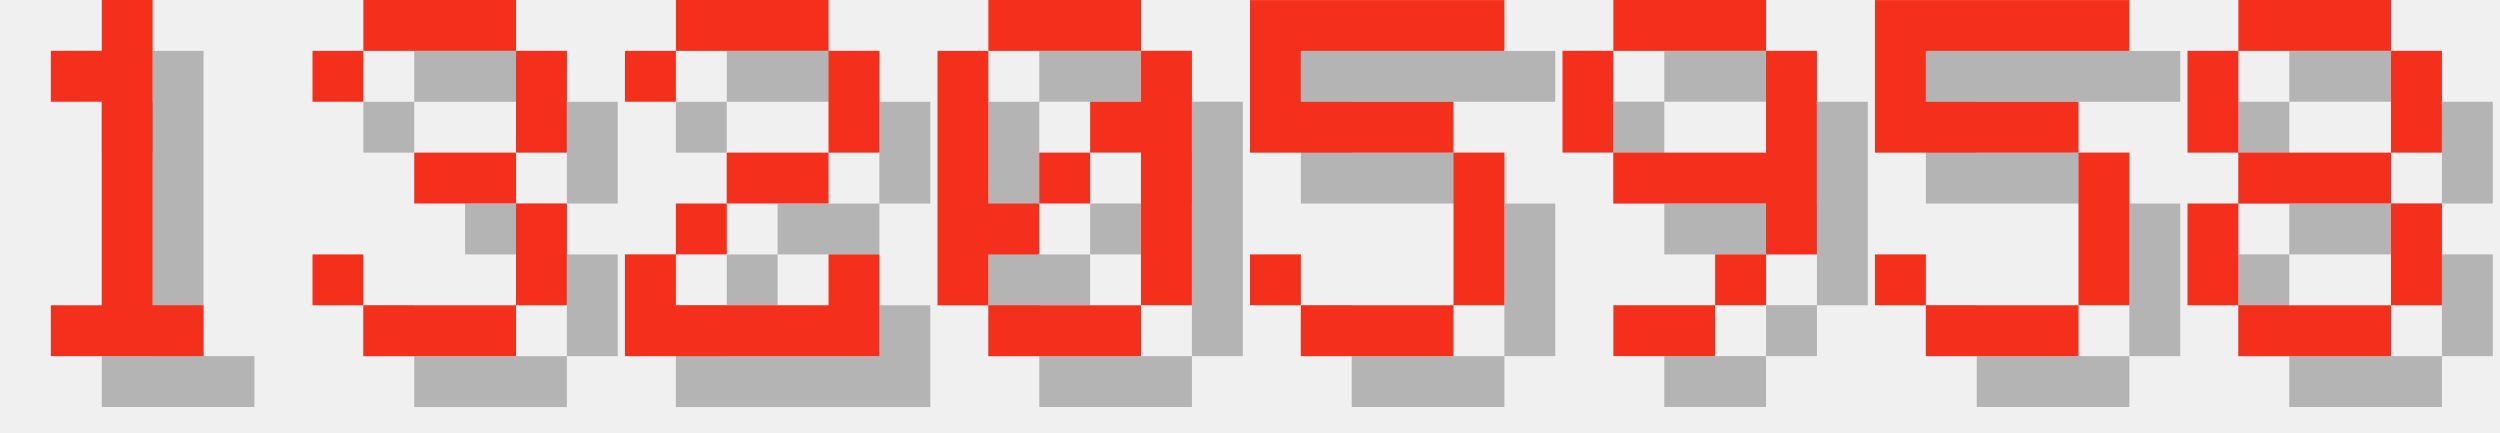
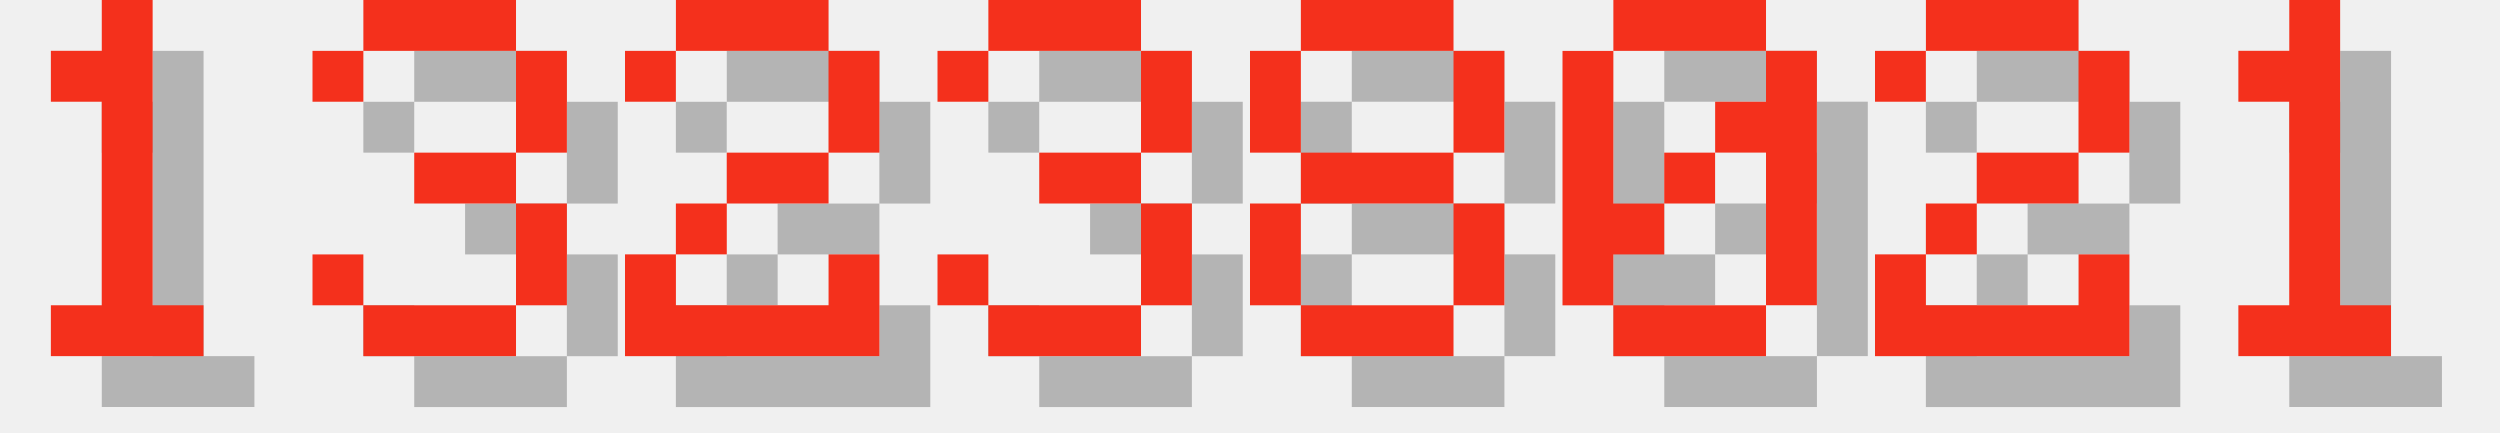
<svg xmlns="http://www.w3.org/2000/svg" version="1.1" width="208.0" height="36">
  <style>
        .text-foreground {
            fill: #F4301C;
        }
        .text-shadow {
            fill: #000000;
            fill-opacity: 0.25;
        }
    </style>
  <g class="digit" id="digit_1" transform="translate(0.0, 0), scale(4)">
    <path id="digit_1_shadow" class="text-shadow" d="m2.117 2.117v1.058h1.058v4.233h-1.058v1.058h3.175v-1.058h-1.058v-6.35h-1.058v1.058h-1.058z" fill-opacity=".5" style="paint-order:stroke fill markers" />
    <path id="digit_1_fg" class="text-foreground" d="m1.058 1.058v1.058h1.058v4.233h-1.058v1.058h3.175v-1.058h-1.058v-6.35h-1.058v1.058h-1.058z" fill="#fff" style="paint-order:stroke fill markers" />
  </g>
  <g class="digit" id="digit_3" transform="translate(26.0, 0), scale(4)">
    <path id="digit_3_shadow" class="text-shadow" d="m1.058 2.117v1.058h1.058v-1.058h3.175v2.117h-2.117v1.058h2.117v2.117h-3.175v-1.058h-1.058v1.058h1.058v1.058h3.175v-1.058h1.058v-2.117h-1.058v-1.058h1.058v-2.117h-1.058v-1.058h-3.175v1.058h-1.058z" fill-opacity=".5" style="paint-order:stroke fill markers" />
    <path id="digit_3_fg" class="text-foreground" d="m0 1.058v1.058h1.058v-1.058h3.175v2.117h-2.117v1.058h2.117v2.117h-3.175v-1.058h-1.058v1.058h1.058v1.058h3.175v-1.058h1.058v-2.117h-1.058v-1.058h1.058v-2.117h-1.058v-1.058h-3.175v1.058h-1.058z" fill="#fff" style="paint-order:stroke fill markers" />
  </g>
  <g class="digit" id="digit_2" transform="translate(52.0, 0), scale(4)">
    <path id="digit_2_shadow" class="text-shadow" d="m1.058 2.117v1.058h1.058v-1.058h3.175v2.117h-2.117v1.058h-1.058v1.058h-1.058v2.117h5.292v-2.117h-1.058v1.058h-3.175v-1.058h1.058v-1.058h2.117v-1.058h1.058v-2.117h-1.058v-1.058h-3.175v1.058h-1.058z" fill-opacity=".5" style="paint-order:stroke fill markers" />
    <path id="digit_2_fg" class="text-foreground" d="m0 1.058v1.058h1.058v-1.058h3.175v2.117h-2.117v1.058h-1.058v1.058h-1.058v2.117h5.292v-2.117h-1.058v1.058h-3.175v-1.058h1.058v-1.058h2.117v-1.058h1.058v-2.117h-1.058v-1.058h-3.175v1.058h-1.058z" fill="#fff" style="paint-order:stroke fill markers" />
  </g>
-   <g class="digit" id="digit_0" transform="translate(78.0, 0), scale(4)">
+   <g class="digit" id="digit_3" transform="translate(78.0, 0), scale(4)">
+     <path id="digit_3_shadow" class="text-shadow" d="m1.058 2.117v1.058h1.058v-1.058h3.175v2.117h-2.117v1.058h2.117v2.117h-3.175v-1.058h-1.058v1.058h1.058v1.058h3.175v-1.058h1.058v-2.117h-1.058v-1.058h1.058v-2.117h-1.058v-1.058h-3.175v1.058h-1.058z" fill-opacity=".5" style="paint-order:stroke fill markers" />
+     <path id="digit_3_fg" class="text-foreground" d="m0 1.058v1.058h1.058v-1.058h3.175v2.117h-2.117v1.058h2.117v2.117h-3.175v-1.058h-1.058v1.058h1.058v1.058h3.175v-1.058h1.058v-2.117h-1.058v-1.058h1.058v-2.117h-1.058v-1.058h-3.175v1.058h-1.058z" fill="#fff" style="paint-order:stroke fill markers" />
+   </g>
+   <g class="digit" id="digit_8" transform="translate(104.0, 0), scale(4)">
+     <path id="digit_8_shadow" class="text-shadow" d="m2.117 1.058v1.058h3.175v-1.058h-3.175zm3.175 1.058v2.117h1.058v-2.117h-1.058zm0 2.117h-3.175v1.058h3.175v-1.058zm0 1.058v2.117h1.058v-2.117h-1.058zm0 2.117h-3.175v1.058h3.175v-1.058zm-3.175 0v-2.117h-1.058v2.117h1.058zm0-3.175v-2.117h-1.058v2.117h1.058z" fill-opacity=".5" style="paint-order:stroke fill markers" />
+     <path id="digit_8_fg" class="text-foreground" d="m1.058 0v1.058h3.175v-1.058h-3.175zm3.175 1.058v2.117h1.058v-2.117h-1.058zm0 2.117h-3.175v1.058h3.175v-1.058zm0 1.058v2.117h1.058v-2.117h-1.058zm0 2.117h-3.175v1.058h3.175v-1.058zm-3.175 0v-2.117h-1.058v2.117h1.058zm0-3.175v-2.117h-1.058v2.117h1.058z" fill="#fff" style="paint-order:stroke fill markers" />
+   </g>
+   <g class="digit" id="digit_0" transform="translate(130.0, 0), scale(4)">
    <path id="digit_0_shadow" class="text-shadow" d="m2.117 1.058v1.058h3.175v-1.058h-3.175zm3.175 1.058v1.058h-1.058v1.058h1.058v3.175h1.058v-5.292h-1.058zm0 5.292h-3.175v1.058h3.175v-1.058zm-3.175 0v-1.058h1.058v-1.058h-1.058v-3.175h-1.058v5.292h1.058zm1.058-2.117h1.058v-1.058h-1.058v1.058z" fill-opacity=".5" style="paint-order:stroke fill markers" />
    <path id="digit_0_fg" class="text-foreground" d="m1.058 0v1.058h3.175v-1.058h-3.175zm3.175 1.058v1.058h-1.058v1.058h1.058v3.175h1.058v-5.292h-1.058zm0 5.292h-3.175v1.058h3.175v-1.058zm-3.175 0v-1.058h1.058v-1.058h-1.058v-3.175h-1.058v5.292h1.058zm1.058-2.117h1.058v-1.058h-1.058v1.058z" fill="#fff" style="paint-order:stroke fill markers" />
  </g>
-   <g class="digit" id="digit_5" transform="translate(104.0, 0), scale(4)">
-     <path id="digit_5_shadow" class="text-shadow" d="m1.058 1.058v3.175h4.233v3.175h-3.175v-1.058h-1.058v1.058h1.058v1.058h3.175v-1.058h1.058v-3.175h-1.058v-1.058h-3.175v-1.058h4.233v-1.058h-5.292z" fill-opacity=".5" style="paint-order:stroke fill markers" />
-     <path id="digit_5_fg" class="text-foreground" d="m0 0v3.175h4.233v3.175h-3.175v-1.058h-1.058v1.058h1.058v1.058h3.175v-1.058h1.058v-3.175h-1.058v-1.058h-3.175v-1.058h4.233v-1.058h-5.292z" fill="#fff" style="paint-order:stroke fill markers" />
+   <g class="digit" id="digit_2" transform="translate(156.0, 0), scale(4)">
+     <path id="digit_2_shadow" class="text-shadow" d="m1.058 2.117v1.058h1.058v-1.058h3.175v2.117h-2.117v1.058h-1.058v1.058h-1.058v2.117h5.292v-2.117h-1.058v1.058h-3.175v-1.058h1.058v-1.058h2.117v-1.058h1.058v-2.117h-1.058v-1.058h-3.175v1.058h-1.058z" fill-opacity=".5" style="paint-order:stroke fill markers" />
+     <path id="digit_2_fg" class="text-foreground" d="m0 1.058v1.058h1.058v-1.058h3.175v2.117h-2.117v1.058h-1.058v1.058h-1.058v2.117h5.292v-2.117h-1.058v1.058h-3.175v-1.058h1.058v-1.058h2.117v-1.058h1.058v-2.117h-1.058v-1.058h-3.175v1.058h-1.058z" fill="#fff" style="paint-order:stroke fill markers" />
  </g>
-   <g class="digit" id="digit_9" transform="translate(130.0, 0), scale(4)">
-     <path id="digit_9_shadow" class="text-shadow" d="m2.117 1.058v1.058h3.175v-1.058h-3.175zm3.175 1.058v2.117h-3.175v1.058h3.175v1.058h1.058v-4.233h-1.058zm0 4.233h-1.058v1.058h1.058v-1.058zm-1.058 1.058h-2.117v1.058h2.117v-1.058zm-2.117-3.175v-2.117h-1.058v2.117h1.058z" fill-opacity=".5" style="paint-order:stroke fill markers" />
-     <path id="digit_9_fg" class="text-foreground" d="m1.058 0v1.058h3.175v-1.058h-3.175zm3.175 1.058v2.117h-3.175v1.058h3.175v1.058h1.058v-4.233h-1.058zm0 4.233h-1.058v1.058h1.058v-1.058zm-1.058 1.058h-2.117v1.058h2.117v-1.058zm-2.117-3.175v-2.117h-1.058v2.117h1.058z" fill="#fff" style="paint-order:stroke fill markers" />
-   </g>
-   <g class="digit" id="digit_5" transform="translate(156.0, 0), scale(4)">
-     <path id="digit_5_shadow" class="text-shadow" d="m1.058 1.058v3.175h4.233v3.175h-3.175v-1.058h-1.058v1.058h1.058v1.058h3.175v-1.058h1.058v-3.175h-1.058v-1.058h-3.175v-1.058h4.233v-1.058h-5.292z" fill-opacity=".5" style="paint-order:stroke fill markers" />
-     <path id="digit_5_fg" class="text-foreground" d="m0 0v3.175h4.233v3.175h-3.175v-1.058h-1.058v1.058h1.058v1.058h3.175v-1.058h1.058v-3.175h-1.058v-1.058h-3.175v-1.058h4.233v-1.058h-5.292z" fill="#fff" style="paint-order:stroke fill markers" />
-   </g>
-   <g class="digit" id="digit_8" transform="translate(182.0, 0), scale(4)">
-     <path id="digit_8_shadow" class="text-shadow" d="m2.117 1.058v1.058h3.175v-1.058h-3.175zm3.175 1.058v2.117h1.058v-2.117h-1.058zm0 2.117h-3.175v1.058h3.175v-1.058zm0 1.058v2.117h1.058v-2.117h-1.058zm0 2.117h-3.175v1.058h3.175v-1.058zm-3.175 0v-2.117h-1.058v2.117h1.058zm0-3.175v-2.117h-1.058v2.117h1.058z" fill-opacity=".5" style="paint-order:stroke fill markers" />
-     <path id="digit_8_fg" class="text-foreground" d="m1.058 0v1.058h3.175v-1.058h-3.175zm3.175 1.058v2.117h1.058v-2.117h-1.058zm0 2.117h-3.175v1.058h3.175v-1.058zm0 1.058v2.117h1.058v-2.117h-1.058zm0 2.117h-3.175v1.058h3.175v-1.058zm-3.175 0v-2.117h-1.058v2.117h1.058zm0-3.175v-2.117h-1.058v2.117h1.058z" fill="#fff" style="paint-order:stroke fill markers" />
+   <g class="digit" id="digit_1" transform="translate(182.0, 0), scale(4)">
+     <path id="digit_1_shadow" class="text-shadow" d="m2.117 2.117v1.058h1.058v4.233h-1.058v1.058h3.175v-1.058h-1.058v-6.35h-1.058v1.058h-1.058z" fill-opacity=".5" style="paint-order:stroke fill markers" />
+     <path id="digit_1_fg" class="text-foreground" d="m1.058 1.058v1.058h1.058v4.233h-1.058v1.058h3.175v-1.058h-1.058v-6.35h-1.058v1.058h-1.058z" fill="#fff" style="paint-order:stroke fill markers" />
  </g>
</svg>
